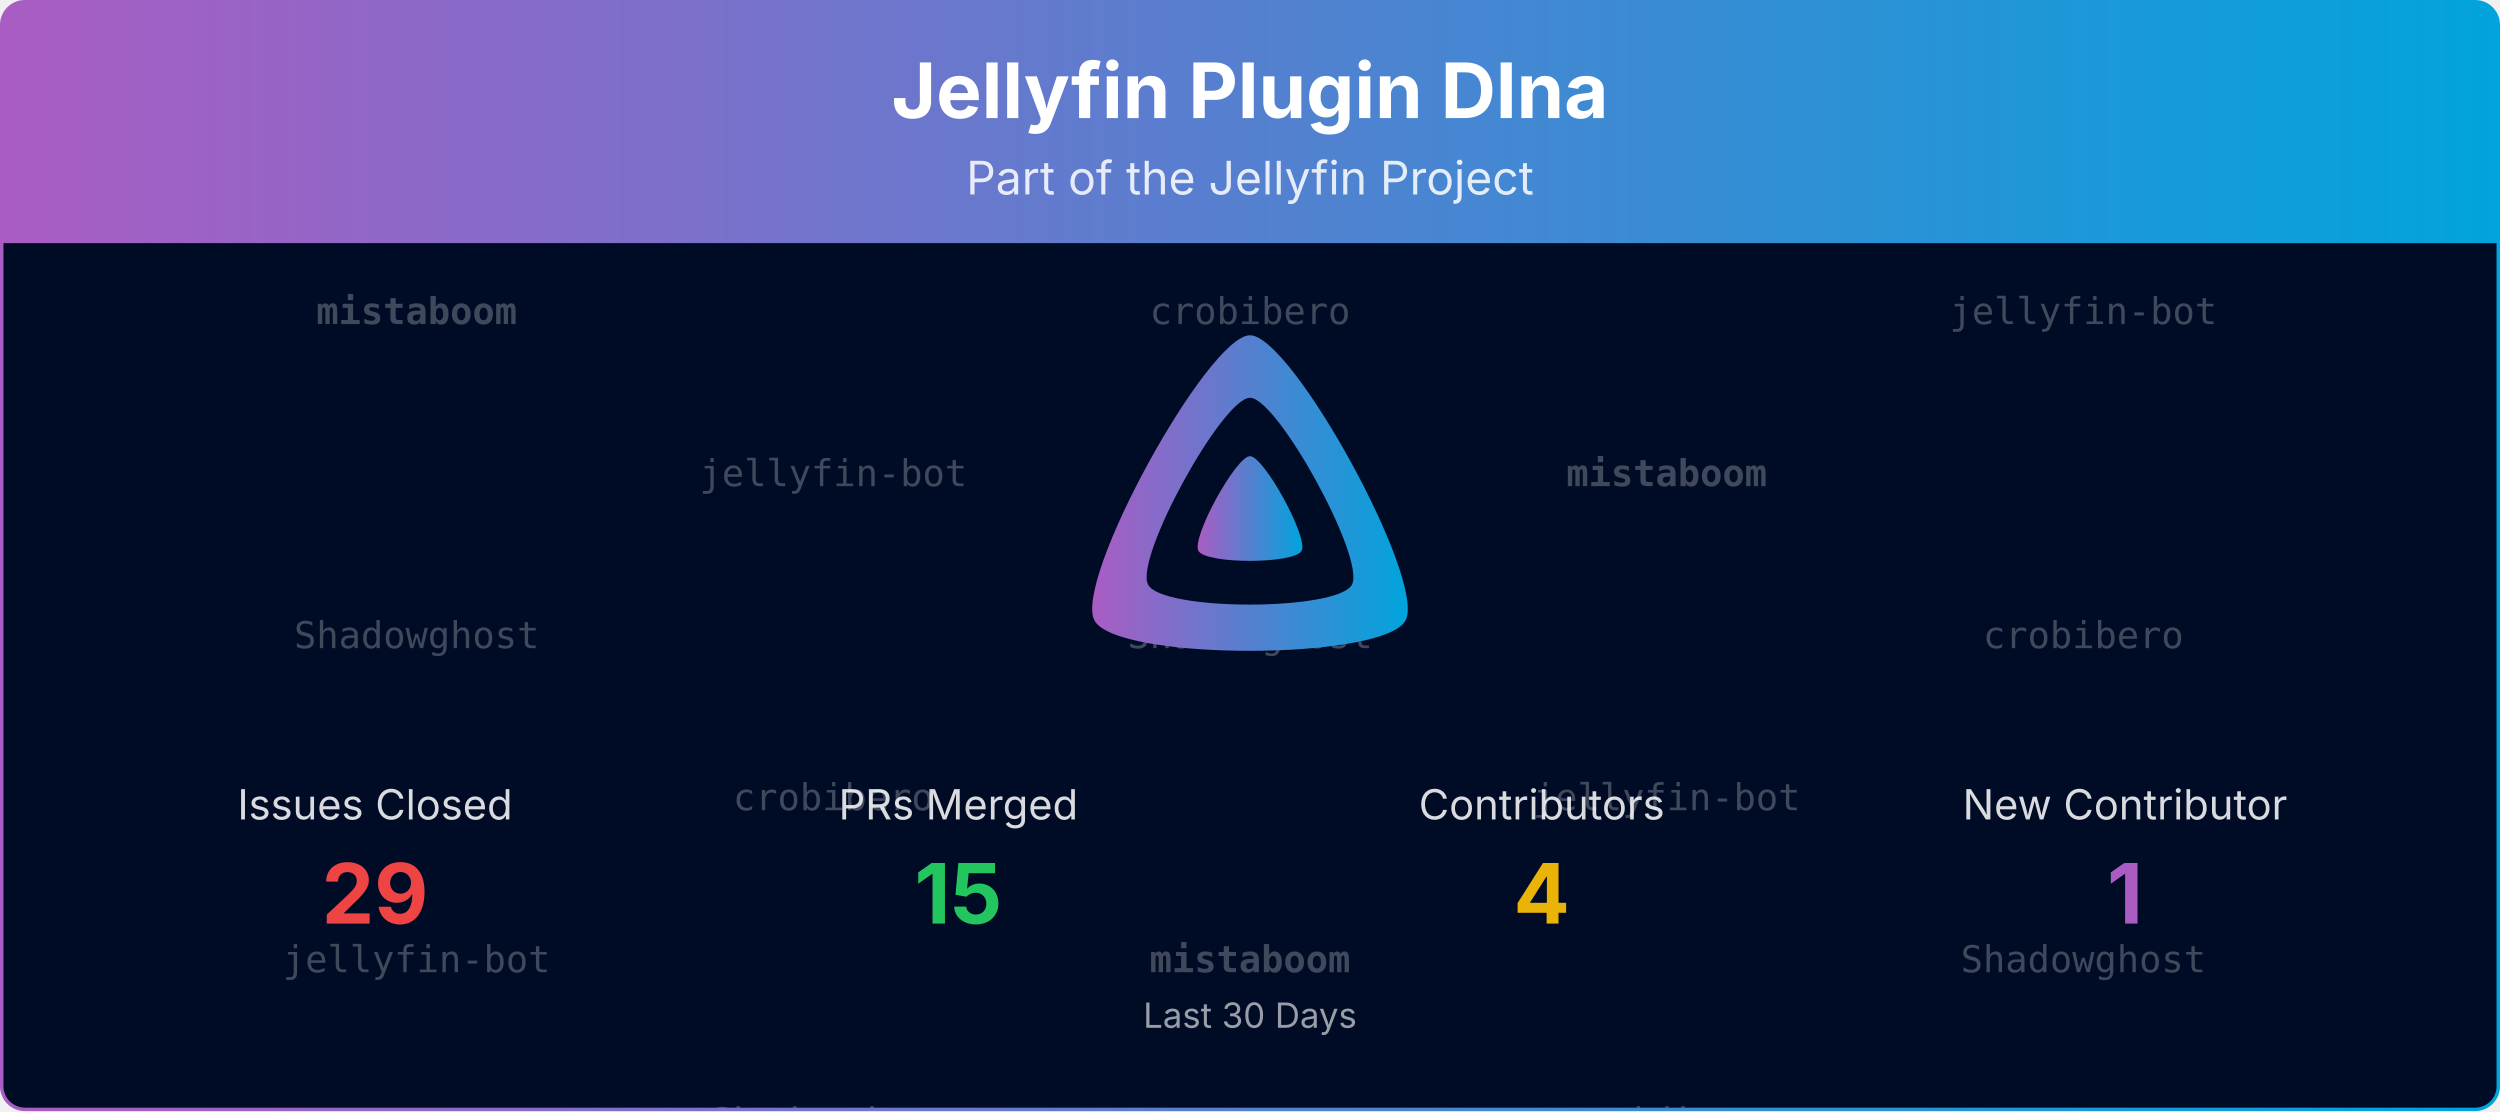
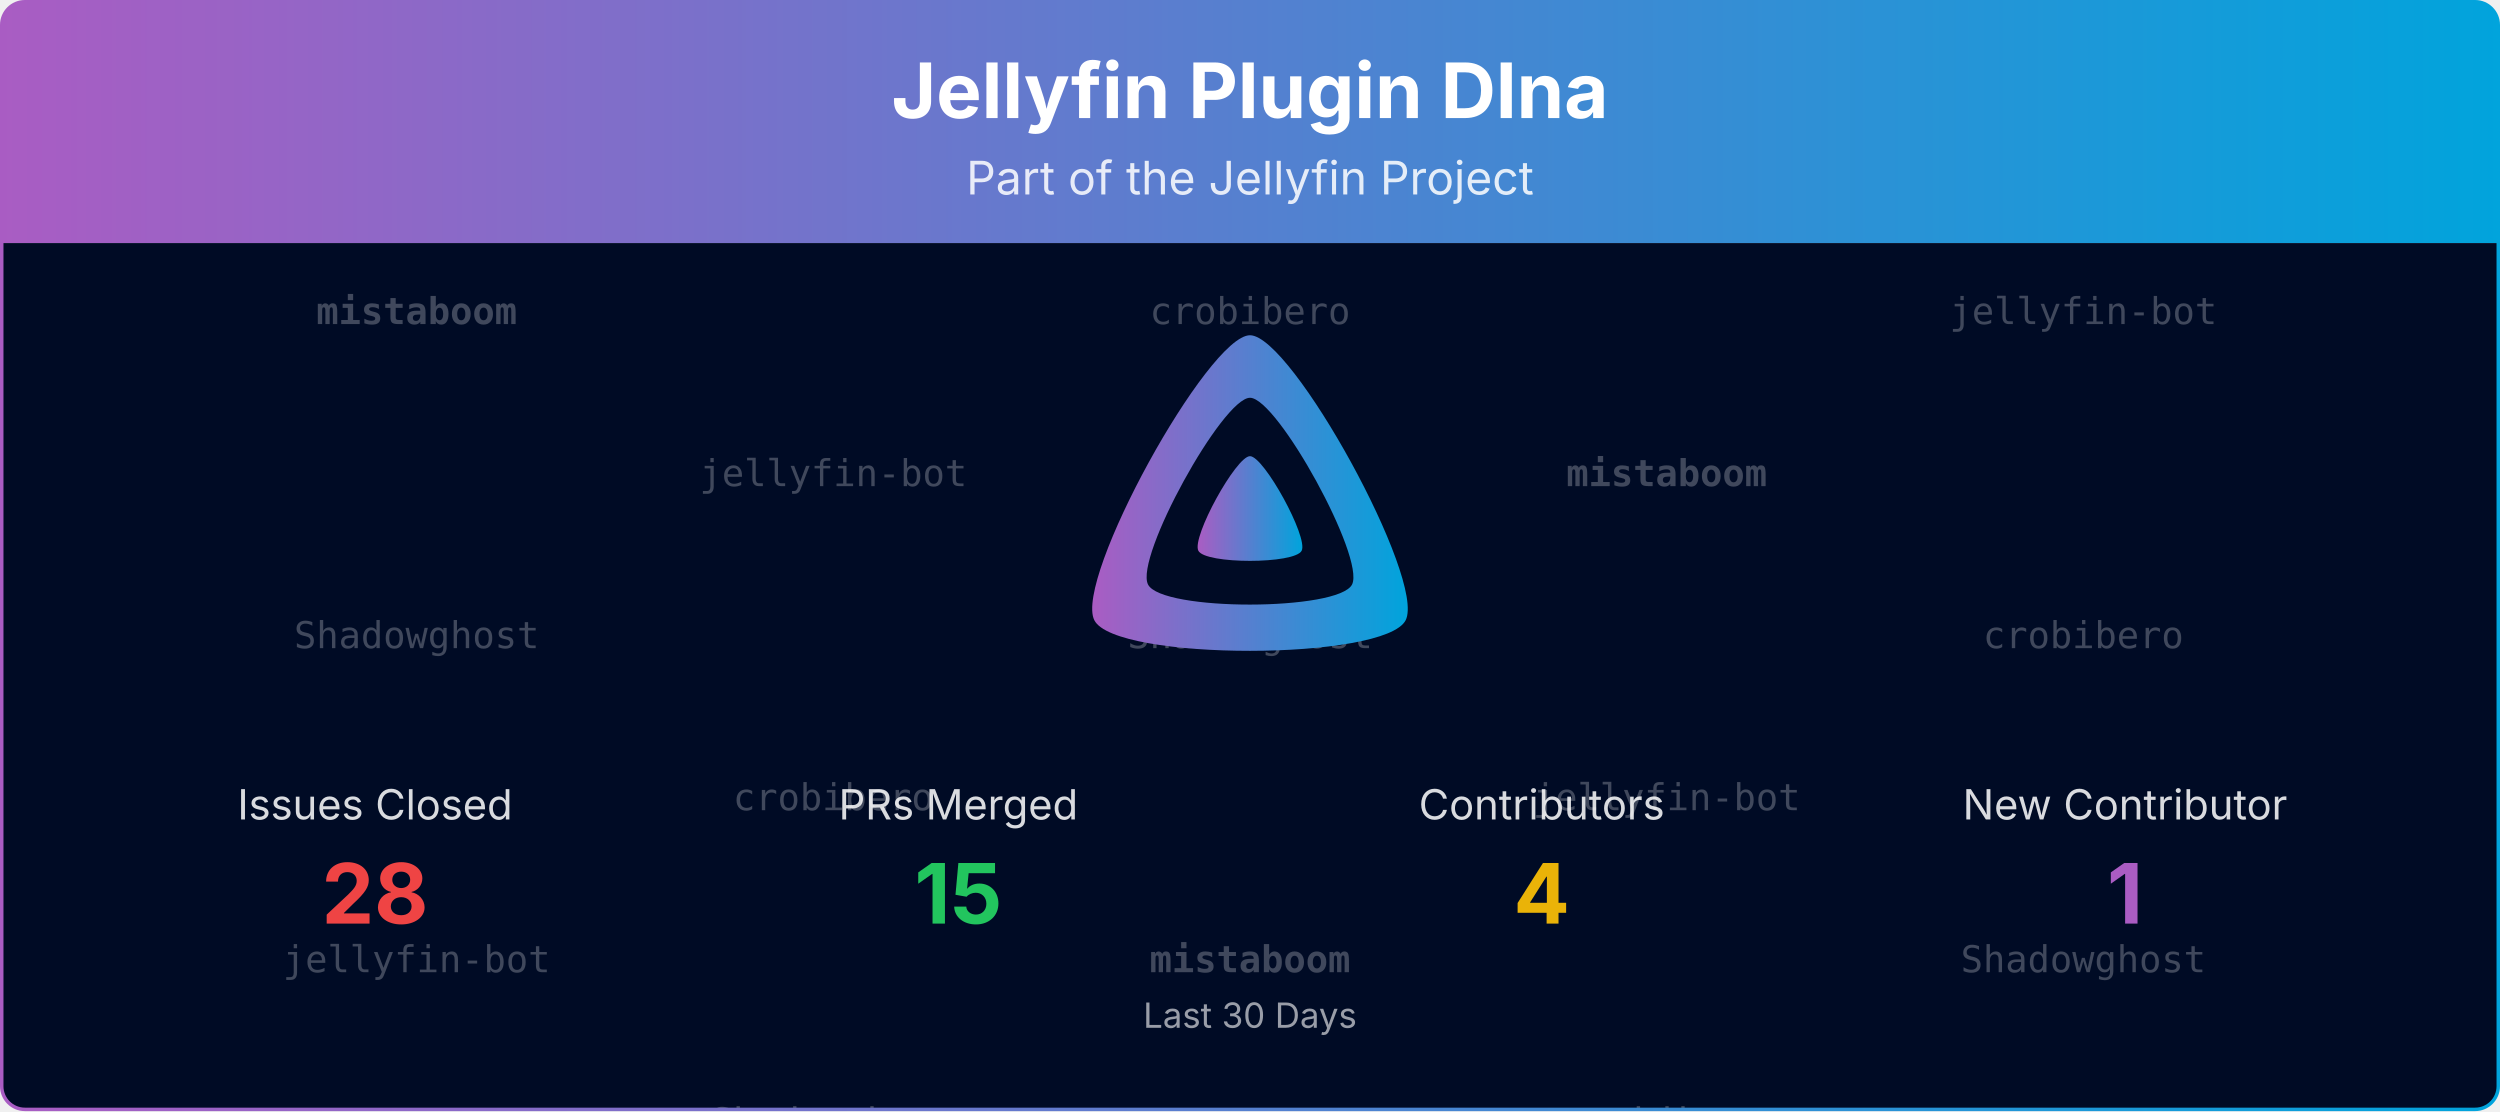
<svg xmlns="http://www.w3.org/2000/svg" viewBox="0 0 1080 480" width="100%" role="img" aria-label="Jellyfin Plugin Dlna">
  <defs>
    <linearGradient id="banner-jellyfin-plugin-dlna-grad" x1="0" y1="0" x2="1" y2="0">
      <stop offset="0%" stop-color="#AA5CC3" />
      <stop offset="100%" stop-color="#00A4DC" />
    </linearGradient>
    <clipPath id="banner-jellyfin-plugin-dlna-grad-clip">
      <rect x="0.75" y="0.75" width="1078.5" height="478.5" rx="10" ry="10" />
    </clipPath>
  </defs>
  <defs>
    <clipPath id="banner-jellyfin-plugin-dlna-grad-rain-clip">
      <rect x="0.75" y="105" width="1078.5" height="374.25" />
    </clipPath>
  </defs>
  <g clip-path="url(#banner-jellyfin-plugin-dlna-grad-clip)">
    <path d="M0.75,10.75 A10.0,10.0 0 0 1 10.75,0.75 L1069.25,0.75 A10.0,10.0 0 0 1 1079.25,10.75 L1079.25,105.00 L0.75,105.00 Z" fill="url(#banner-jellyfin-plugin-dlna-grad)" />
    <text x="540.0" y="51" text-anchor="middle" font-size="33" font-weight="700" font-family="Plus Jakarta Sans, system-ui, -apple-system, Segoe UI, sans-serif" fill="#ffffff">Jellyfin Plugin Dlna</text>
    <text x="540.0" y="84" text-anchor="middle" font-size="20" font-family="Plus Jakarta Sans, system-ui, -apple-system, Segoe UI, sans-serif" fill="#ffffff" opacity="0.85">Part of the Jellyfin Project</text>
    <rect x="0.75" y="105" width="1078.5" height="374.25" fill="#000b25" />
    <g opacity="0.25" clip-path="url(#banner-jellyfin-plugin-dlna-grad-rain-clip)" font-family="ui-monospace, SFMono-Regular, Menlo, Consolas, monospace" font-size="16" fill="#ffffff" text-anchor="middle">
      <g transform="translate(180.00,105)">
        <g>
          <animateTransform attributeName="transform" type="translate" values="0,-420;0,0" dur="10.00s" begin="-0.00s" repeatCount="indefinite" />
          <text y="35.0" font-weight="700">mistaboom</text>
          <text y="175.0">Shadowghost</text>
          <text y="315.0">jellyfin-bot</text>
          <text y="455.0" font-weight="700">mistaboom</text>
          <text y="595.0">Shadowghost</text>
          <text y="735.0">jellyfin-bot</text>
        </g>
      </g>
      <g transform="translate(540.00,105)">
        <g>
          <animateTransform attributeName="transform" type="translate" values="0,-420;0,0" dur="10.00s" begin="-1.91s" repeatCount="indefinite" />
          <text y="35.0">crobibero</text>
          <text y="175.0">Shadowghost</text>
          <text y="315.0" font-weight="700">mistaboom</text>
          <text y="455.0">crobibero</text>
          <text y="595.0">Shadowghost</text>
          <text y="735.0" font-weight="700">mistaboom</text>
        </g>
      </g>
      <g transform="translate(900.00,105)">
        <g>
          <animateTransform attributeName="transform" type="translate" values="0,-420;0,0" dur="10.00s" begin="-3.82s" repeatCount="indefinite" />
          <text y="35.0">jellyfin-bot</text>
          <text y="175.0">crobibero</text>
          <text y="315.0">Shadowghost</text>
          <text y="455.0">jellyfin-bot</text>
          <text y="595.0">crobibero</text>
          <text y="735.0">Shadowghost</text>
        </g>
      </g>
      <g transform="translate(360.00,105)">
        <g>
          <animateTransform attributeName="transform" type="translate" values="0,-420;0,0" dur="10.00s" begin="-5.73s" repeatCount="indefinite" />
          <text y="105.0">jellyfin-bot</text>
          <text y="245.0">crobibero</text>
          <text y="385.0">Shadowghost</text>
          <text y="525.0">jellyfin-bot</text>
          <text y="665.0">crobibero</text>
          <text y="805.0">Shadowghost</text>
        </g>
      </g>
      <g transform="translate(720.00,105)">
        <g>
          <animateTransform attributeName="transform" type="translate" values="0,-420;0,0" dur="10.00s" begin="-7.64s" repeatCount="indefinite" />
          <text y="105.0" font-weight="700">mistaboom</text>
          <text y="245.0">jellyfin-bot</text>
          <text y="385.0">crobibero</text>
          <text y="525.0" font-weight="700">mistaboom</text>
          <text y="665.0">jellyfin-bot</text>
          <text y="805.0">crobibero</text>
        </g>
      </g>
    </g>
    <g transform="translate(465.00,138.00) scale(0.29297)">
      <path fill="url(#banner-jellyfin-plugin-dlna-grad)" fill-rule="evenodd" d="M256,23.3c-61.6,0-259.8,359.4-229.6,420.1s429.3,60,459.2,0S317.6,23.3,256,23.3zM406.5,390.8c-19.6,39.3-281.1,39.8-300.9,0s110.1-275.3,150.4-275.3S426.1,351.4,406.5,390.8z" />
      <path fill="url(#banner-jellyfin-plugin-dlna-grad)" d="M256,201.6c-20.4,0-86.2,119.3-76.2,139.4s142.5,19.9,152.4,0S276.5,201.6,256,201.6z" />
    </g>
    <text x="162.0" y="354.0" text-anchor="middle" font-size="18" font-family="Plus Jakarta Sans, system-ui, -apple-system, Segoe UI, sans-serif" fill="#ffffff" opacity="0.85">Issues Closed</text>
-     <text x="162.0" y="399.0" text-anchor="middle" font-size="36" font-weight="700" font-family="Plus Jakarta Sans, system-ui, -apple-system, Segoe UI, sans-serif" fill="#ef4444">29</text>
+     <text x="162.0" y="399.0" text-anchor="middle" font-size="36" font-weight="700" font-family="Plus Jakarta Sans, system-ui, -apple-system, Segoe UI, sans-serif" fill="#ef4444">28</text>
    <text x="414.0" y="354.0" text-anchor="middle" font-size="18" font-family="Plus Jakarta Sans, system-ui, -apple-system, Segoe UI, sans-serif" fill="#ffffff" opacity="0.85">PRs Merged</text>
    <text x="414.0" y="399.0" text-anchor="middle" font-size="36" font-weight="700" font-family="Plus Jakarta Sans, system-ui, -apple-system, Segoe UI, sans-serif" fill="#22c55e">15</text>
    <text x="666.0" y="354.0" text-anchor="middle" font-size="18" font-family="Plus Jakarta Sans, system-ui, -apple-system, Segoe UI, sans-serif" fill="#ffffff" opacity="0.85">Contributors</text>
    <text x="666.0" y="399.0" text-anchor="middle" font-size="36" font-weight="700" font-family="Plus Jakarta Sans, system-ui, -apple-system, Segoe UI, sans-serif" fill="#eab308">4</text>
    <text x="918.0" y="354.0" text-anchor="middle" font-size="18" font-family="Plus Jakarta Sans, system-ui, -apple-system, Segoe UI, sans-serif" fill="#ffffff" opacity="0.85">New Contributor</text>
    <text x="918.0" y="399.0" text-anchor="middle" font-size="36" font-weight="700" font-family="Plus Jakarta Sans, system-ui, -apple-system, Segoe UI, sans-serif" fill="#AA5CC3">1</text>
    <text x="540.0" y="444.0" text-anchor="middle" font-size="15" font-family="Plus Jakarta Sans, system-ui, -apple-system, Segoe UI, sans-serif" fill="#ffffff" opacity="0.6">Last 30 Days</text>
  </g>
  <rect x="0.75" y="0.75" width="1078.5" height="478.5" rx="10" ry="10" fill="none" stroke="url(#banner-jellyfin-plugin-dlna-grad)" stroke-width="1.5" />
</svg>
